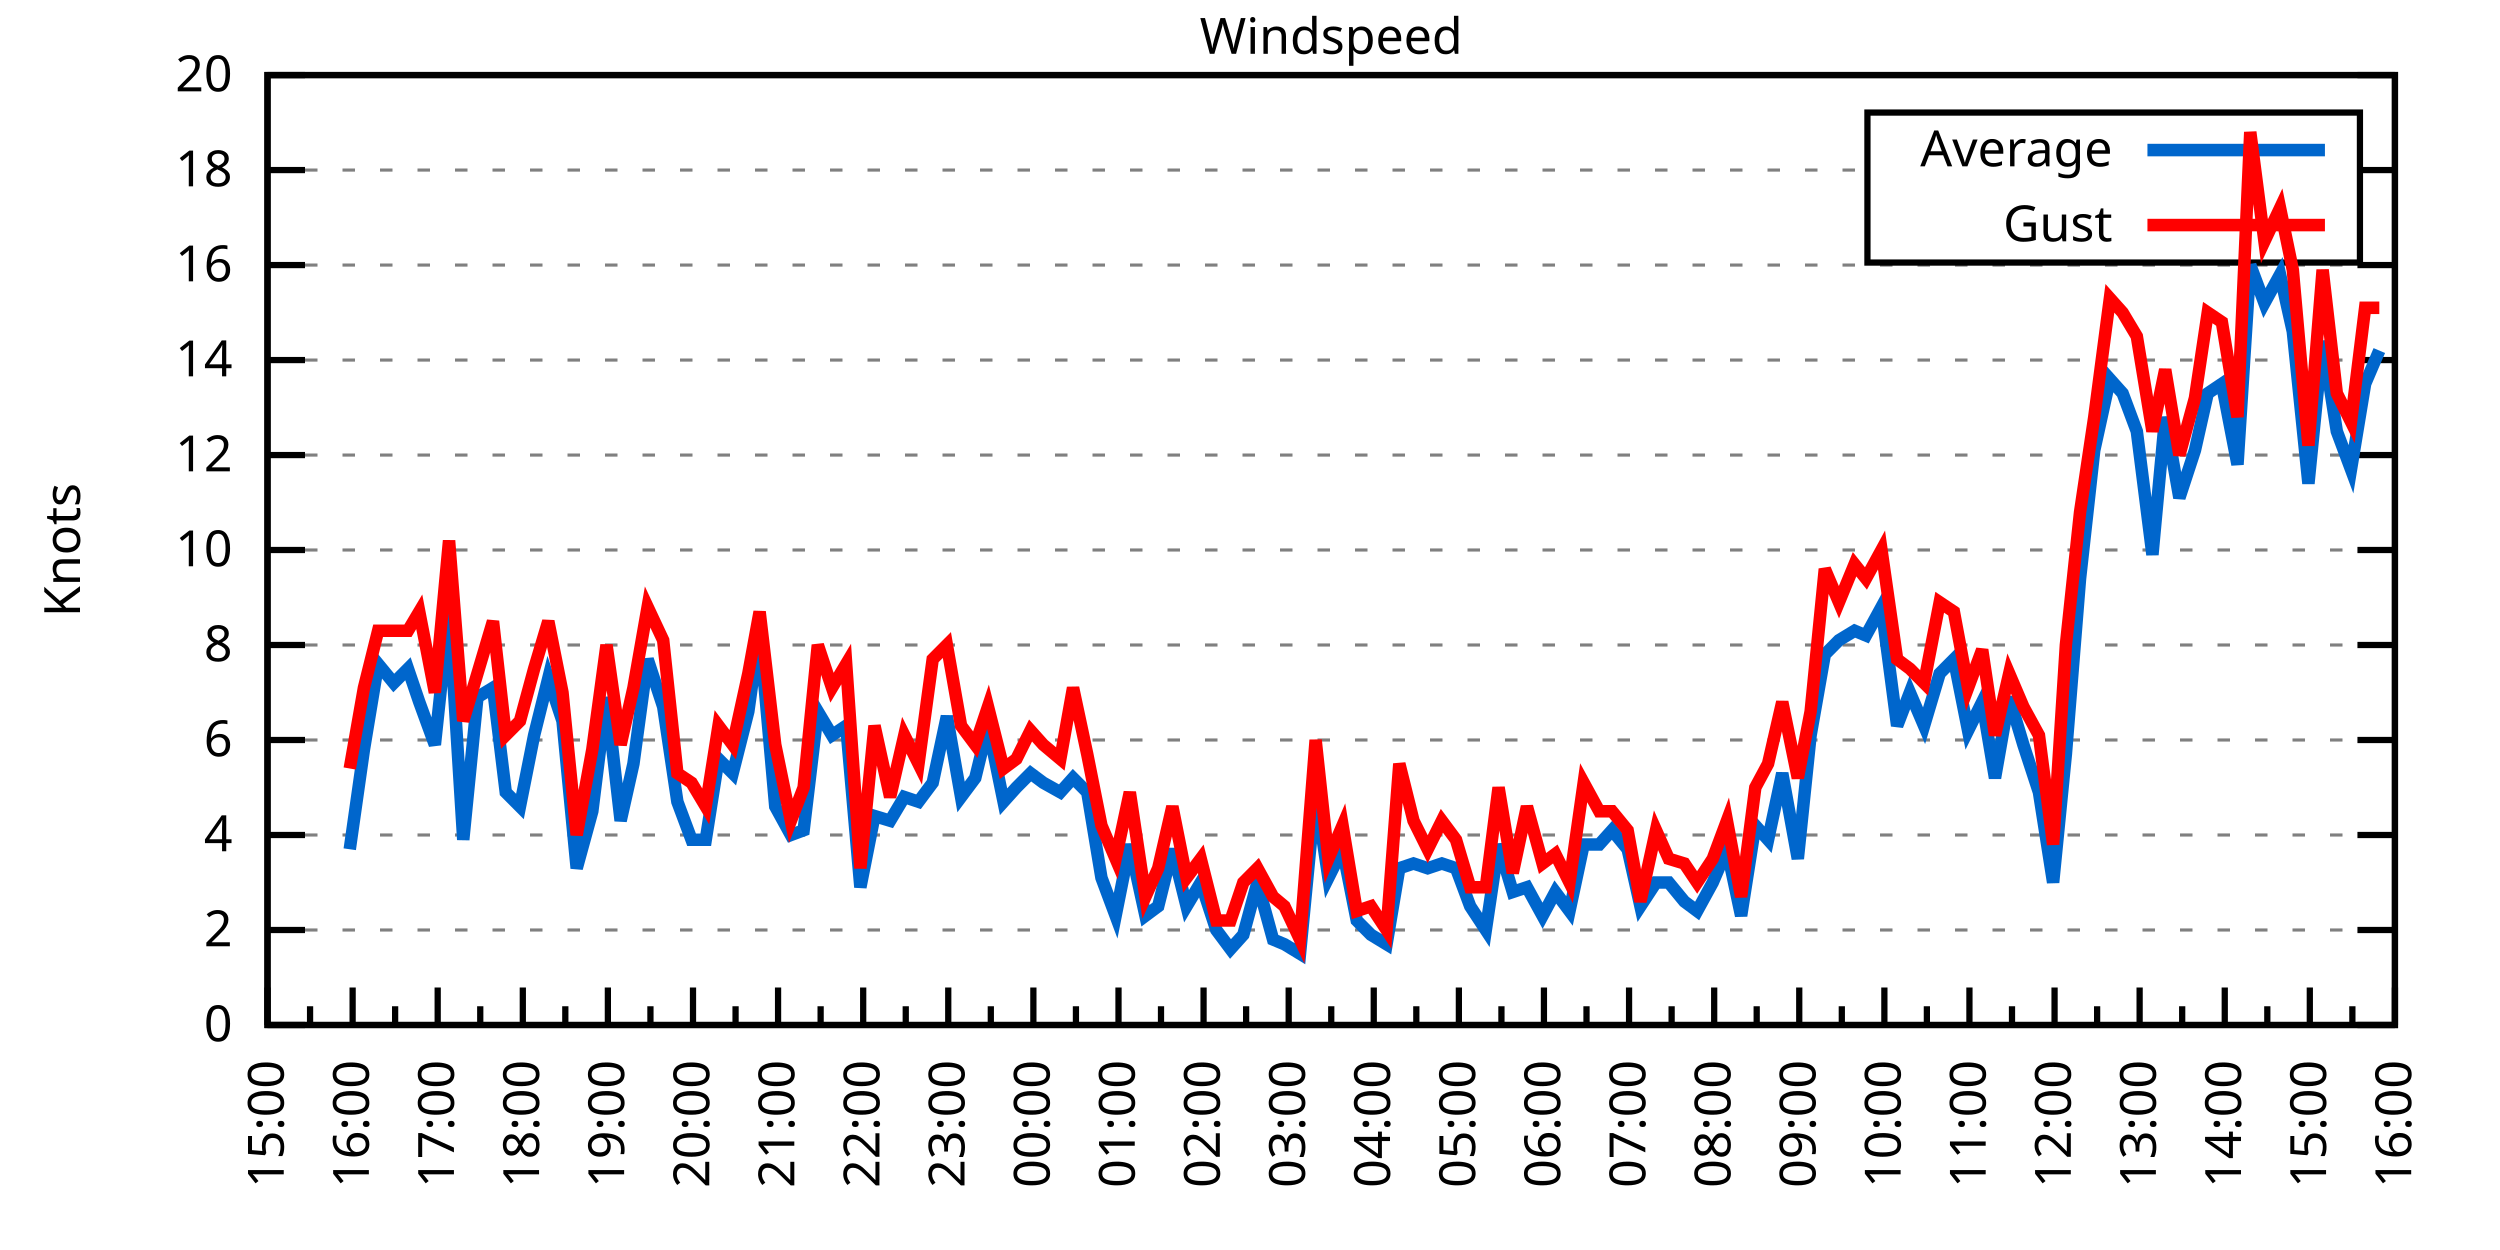
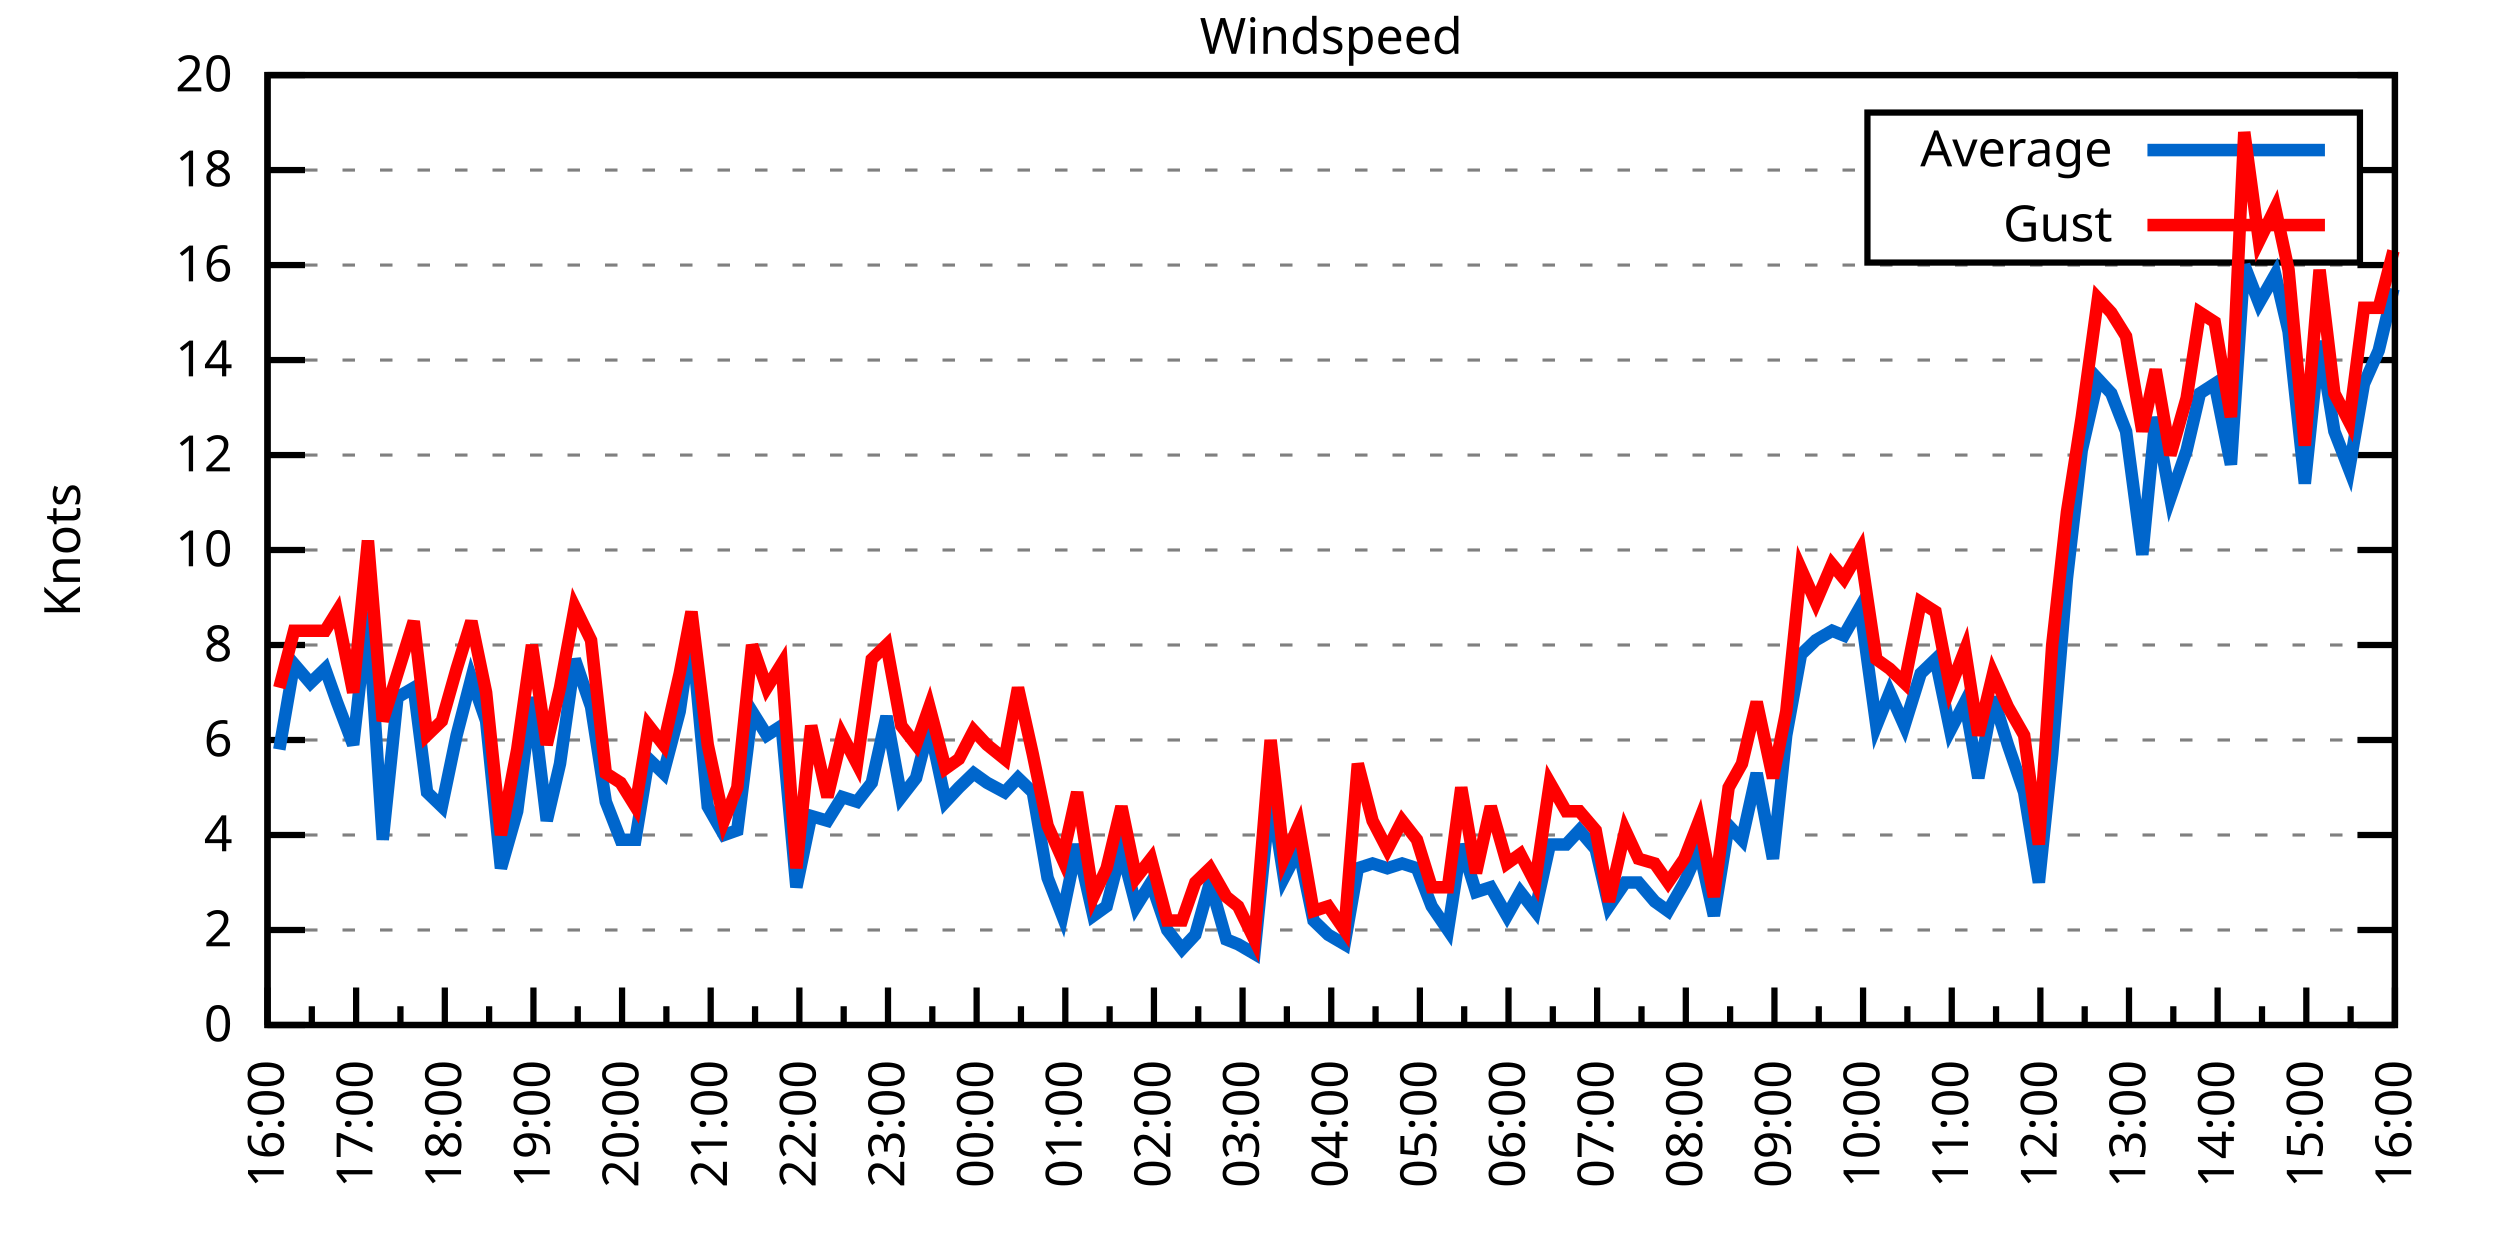
<svg xmlns="http://www.w3.org/2000/svg" xmlns:xlink="http://www.w3.org/1999/xlink" width="400" height="200" viewBox="0 0 400 200">
  <g id="gnuplot_canvas">
    <rect x="0" y="0" width="400" height="200" fill="none" />
    <defs>
      <circle id="gpDot" r="0.5" stroke-width="0.5" stroke="currentColor" />
      <path id="gpPt0" stroke-width="0.333" stroke="currentColor" d="M-1,0 h2 M0,-1 v2" />
      <path id="gpPt1" stroke-width="0.333" stroke="currentColor" d="M-1,-1 L1,1 M1,-1 L-1,1" />
      <path id="gpPt2" stroke-width="0.333" stroke="currentColor" d="M-1,0 L1,0 M0,-1 L0,1 M-1,-1 L1,1 M-1,1 L1,-1" />
      <rect id="gpPt3" stroke-width="0.333" stroke="currentColor" x="-1" y="-1" width="2" height="2" />
      <rect id="gpPt4" stroke-width="0.333" stroke="currentColor" fill="currentColor" x="-1" y="-1" width="2" height="2" />
      <circle id="gpPt5" stroke-width="0.333" stroke="currentColor" cx="0" cy="0" r="1" />
      <use xlink:href="#gpPt5" id="gpPt6" fill="currentColor" stroke="none" />
      <path id="gpPt7" stroke-width="0.333" stroke="currentColor" d="M0,-1.33 L-1.33,0.67 L1.33,0.67 z" />
      <use xlink:href="#gpPt7" id="gpPt8" fill="currentColor" stroke="none" />
      <use xlink:href="#gpPt7" id="gpPt9" stroke="currentColor" transform="rotate(180)" />
      <use xlink:href="#gpPt9" id="gpPt10" fill="currentColor" stroke="none" />
      <use xlink:href="#gpPt3" id="gpPt11" stroke="currentColor" transform="rotate(45)" />
      <use xlink:href="#gpPt11" id="gpPt12" fill="currentColor" stroke="none" />
      <path id="gpPt13" stroke-width="0.333" stroke="currentColor" d="M0,1.330 L1.265,0.411 L0.782,-1.067 L-0.782,-1.076 L-1.265,0.411 z" />
      <use xlink:href="#gpPt13" id="gpPt14" fill="currentColor" stroke="none" />
      <filter id="textbox" filterUnits="objectBoundingBox" x="0" y="0" height="1" width="1">
        <feFlood flood-color="white" flood-opacity="1" result="bgnd" />
        <feComposite in="SourceGraphic" in2="bgnd" operator="atop" />
      </filter>
      <filter id="greybox" filterUnits="objectBoundingBox" x="0" y="0" height="1" width="1">
        <feFlood flood-color="lightgrey" flood-opacity="1" result="grey" />
        <feComposite in="SourceGraphic" in2="grey" operator="atop" />
      </filter>
    </defs>
    <g fill="none" color="white" stroke="currentColor" stroke-width="1.00" stroke-linecap="butt" stroke-linejoin="miter">
</g>
    <g fill="none" color="black" stroke="currentColor" stroke-width="1.00" stroke-linecap="butt" stroke-linejoin="miter">
      <g stroke="none" shape-rendering="crispEdges">
        <polygon fill="rgb(255, 255, 255)" points="42.80,164.00 383.18,164.00 383.18,12.02 42.80,12.02 " />
      </g>
    </g>
    <g fill="none" color="black" stroke="currentColor" stroke-width="1.00" stroke-linecap="butt" stroke-linejoin="miter">
</g>
    <g fill="none" color="black" stroke="black" stroke-width="0.50" stroke-linecap="butt" stroke-linejoin="miter">
</g>
    <g fill="none" color="gray" stroke="currentColor" stroke-width="0.50" stroke-linecap="butt" stroke-linejoin="miter">
      <path stroke="gray" stroke-dasharray="2,4" class="gridline" d="M42.80,164.00 L383.19,164.00  " />
    </g>
    <g fill="none" color="gray" stroke="gray" stroke-width="1.00" stroke-linecap="butt" stroke-linejoin="miter">
</g>
    <g fill="none" color="black" stroke="currentColor" stroke-width="1.00" stroke-linecap="butt" stroke-linejoin="miter">
      <path stroke="black" d="M42.80,164.00 L48.80,164.00 M383.19,164.00 L377.19,164.00  " />
      <g transform="translate(37.20,166.60)" stroke="none" fill="black" font-family="Sans" font-size="8.00" text-anchor="end">
        <text>
          <tspan font-family="Sans"> 0</tspan>
        </text>
      </g>
    </g>
    <g fill="none" color="black" stroke="currentColor" stroke-width="1.00" stroke-linecap="butt" stroke-linejoin="miter">
</g>
    <g fill="none" color="black" stroke="black" stroke-width="0.50" stroke-linecap="butt" stroke-linejoin="miter">
</g>
    <g fill="none" color="gray" stroke="currentColor" stroke-width="0.50" stroke-linecap="butt" stroke-linejoin="miter">
      <path stroke="gray" stroke-dasharray="2,4" class="gridline" d="M42.80,148.80 L383.19,148.80  " />
    </g>
    <g fill="none" color="gray" stroke="gray" stroke-width="1.00" stroke-linecap="butt" stroke-linejoin="miter">
</g>
    <g fill="none" color="black" stroke="currentColor" stroke-width="1.00" stroke-linecap="butt" stroke-linejoin="miter">
      <path stroke="black" d="M42.80,148.80 L48.80,148.80 M383.19,148.80 L377.19,148.80  " />
      <g transform="translate(37.20,151.40)" stroke="none" fill="black" font-family="Sans" font-size="8.00" text-anchor="end">
        <text>
          <tspan font-family="Sans"> 2</tspan>
        </text>
      </g>
    </g>
    <g fill="none" color="black" stroke="currentColor" stroke-width="1.00" stroke-linecap="butt" stroke-linejoin="miter">
</g>
    <g fill="none" color="black" stroke="black" stroke-width="0.50" stroke-linecap="butt" stroke-linejoin="miter">
</g>
    <g fill="none" color="gray" stroke="currentColor" stroke-width="0.50" stroke-linecap="butt" stroke-linejoin="miter">
      <path stroke="gray" stroke-dasharray="2,4" class="gridline" d="M42.80,133.60 L383.19,133.60  " />
    </g>
    <g fill="none" color="gray" stroke="gray" stroke-width="1.00" stroke-linecap="butt" stroke-linejoin="miter">
</g>
    <g fill="none" color="black" stroke="currentColor" stroke-width="1.00" stroke-linecap="butt" stroke-linejoin="miter">
      <path stroke="black" d="M42.80,133.60 L48.80,133.60 M383.19,133.60 L377.19,133.60  " />
      <g transform="translate(37.20,136.20)" stroke="none" fill="black" font-family="Sans" font-size="8.00" text-anchor="end">
        <text>
          <tspan font-family="Sans"> 4</tspan>
        </text>
      </g>
    </g>
    <g fill="none" color="black" stroke="currentColor" stroke-width="1.00" stroke-linecap="butt" stroke-linejoin="miter">
</g>
    <g fill="none" color="black" stroke="black" stroke-width="0.50" stroke-linecap="butt" stroke-linejoin="miter">
</g>
    <g fill="none" color="gray" stroke="currentColor" stroke-width="0.50" stroke-linecap="butt" stroke-linejoin="miter">
      <path stroke="gray" stroke-dasharray="2,4" class="gridline" d="M42.80,118.40 L383.19,118.40  " />
    </g>
    <g fill="none" color="gray" stroke="gray" stroke-width="1.00" stroke-linecap="butt" stroke-linejoin="miter">
</g>
    <g fill="none" color="black" stroke="currentColor" stroke-width="1.00" stroke-linecap="butt" stroke-linejoin="miter">
      <path stroke="black" d="M42.80,118.40 L48.80,118.40 M383.19,118.40 L377.19,118.40  " />
      <g transform="translate(37.20,121.00)" stroke="none" fill="black" font-family="Sans" font-size="8.00" text-anchor="end">
        <text>
          <tspan font-family="Sans"> 6</tspan>
        </text>
      </g>
    </g>
    <g fill="none" color="black" stroke="currentColor" stroke-width="1.00" stroke-linecap="butt" stroke-linejoin="miter">
</g>
    <g fill="none" color="black" stroke="black" stroke-width="0.50" stroke-linecap="butt" stroke-linejoin="miter">
</g>
    <g fill="none" color="gray" stroke="currentColor" stroke-width="0.50" stroke-linecap="butt" stroke-linejoin="miter">
      <path stroke="gray" stroke-dasharray="2,4" class="gridline" d="M42.80,103.20 L383.19,103.20  " />
    </g>
    <g fill="none" color="gray" stroke="gray" stroke-width="1.00" stroke-linecap="butt" stroke-linejoin="miter">
</g>
    <g fill="none" color="black" stroke="currentColor" stroke-width="1.00" stroke-linecap="butt" stroke-linejoin="miter">
      <path stroke="black" d="M42.80,103.20 L48.80,103.20 M383.19,103.20 L377.19,103.20  " />
      <g transform="translate(37.20,105.80)" stroke="none" fill="black" font-family="Sans" font-size="8.00" text-anchor="end">
        <text>
          <tspan font-family="Sans"> 8</tspan>
        </text>
      </g>
    </g>
    <g fill="none" color="black" stroke="currentColor" stroke-width="1.00" stroke-linecap="butt" stroke-linejoin="miter">
</g>
    <g fill="none" color="black" stroke="black" stroke-width="0.50" stroke-linecap="butt" stroke-linejoin="miter">
</g>
    <g fill="none" color="gray" stroke="currentColor" stroke-width="0.50" stroke-linecap="butt" stroke-linejoin="miter">
      <path stroke="gray" stroke-dasharray="2,4" class="gridline" d="M42.80,88.00 L383.19,88.00  " />
    </g>
    <g fill="none" color="gray" stroke="gray" stroke-width="1.00" stroke-linecap="butt" stroke-linejoin="miter">
</g>
    <g fill="none" color="black" stroke="currentColor" stroke-width="1.00" stroke-linecap="butt" stroke-linejoin="miter">
      <path stroke="black" d="M42.80,88.00 L48.80,88.00 M383.19,88.00 L377.19,88.00  " />
      <g transform="translate(37.20,90.60)" stroke="none" fill="black" font-family="Sans" font-size="8.00" text-anchor="end">
        <text>
          <tspan font-family="Sans"> 10</tspan>
        </text>
      </g>
    </g>
    <g fill="none" color="black" stroke="currentColor" stroke-width="1.00" stroke-linecap="butt" stroke-linejoin="miter">
</g>
    <g fill="none" color="black" stroke="black" stroke-width="0.50" stroke-linecap="butt" stroke-linejoin="miter">
</g>
    <g fill="none" color="gray" stroke="currentColor" stroke-width="0.50" stroke-linecap="butt" stroke-linejoin="miter">
      <path stroke="gray" stroke-dasharray="2,4" class="gridline" d="M42.80,72.81 L383.19,72.81  " />
    </g>
    <g fill="none" color="gray" stroke="gray" stroke-width="1.00" stroke-linecap="butt" stroke-linejoin="miter">
</g>
    <g fill="none" color="black" stroke="currentColor" stroke-width="1.00" stroke-linecap="butt" stroke-linejoin="miter">
      <path stroke="black" d="M42.80,72.81 L48.80,72.81 M383.19,72.81 L377.19,72.81  " />
      <g transform="translate(37.20,75.41)" stroke="none" fill="black" font-family="Sans" font-size="8.00" text-anchor="end">
        <text>
          <tspan font-family="Sans"> 12</tspan>
        </text>
      </g>
    </g>
    <g fill="none" color="black" stroke="currentColor" stroke-width="1.00" stroke-linecap="butt" stroke-linejoin="miter">
</g>
    <g fill="none" color="black" stroke="black" stroke-width="0.50" stroke-linecap="butt" stroke-linejoin="miter">
</g>
    <g fill="none" color="gray" stroke="currentColor" stroke-width="0.50" stroke-linecap="butt" stroke-linejoin="miter">
      <path stroke="gray" stroke-dasharray="2,4" class="gridline" d="M42.80,57.61 L383.19,57.61  " />
    </g>
    <g fill="none" color="gray" stroke="gray" stroke-width="1.00" stroke-linecap="butt" stroke-linejoin="miter">
</g>
    <g fill="none" color="black" stroke="currentColor" stroke-width="1.00" stroke-linecap="butt" stroke-linejoin="miter">
      <path stroke="black" d="M42.80,57.61 L48.80,57.61 M383.19,57.61 L377.19,57.61  " />
      <g transform="translate(37.20,60.21)" stroke="none" fill="black" font-family="Sans" font-size="8.00" text-anchor="end">
        <text>
          <tspan font-family="Sans"> 14</tspan>
        </text>
      </g>
    </g>
    <g fill="none" color="black" stroke="currentColor" stroke-width="1.00" stroke-linecap="butt" stroke-linejoin="miter">
</g>
    <g fill="none" color="black" stroke="black" stroke-width="0.50" stroke-linecap="butt" stroke-linejoin="miter">
</g>
    <g fill="none" color="gray" stroke="currentColor" stroke-width="0.50" stroke-linecap="butt" stroke-linejoin="miter">
      <path stroke="gray" stroke-dasharray="2,4" class="gridline" d="M42.80,42.41 L383.19,42.41  " />
    </g>
    <g fill="none" color="gray" stroke="gray" stroke-width="1.00" stroke-linecap="butt" stroke-linejoin="miter">
</g>
    <g fill="none" color="black" stroke="currentColor" stroke-width="1.00" stroke-linecap="butt" stroke-linejoin="miter">
      <path stroke="black" d="M42.80,42.41 L48.80,42.41 M383.19,42.41 L377.19,42.41  " />
      <g transform="translate(37.20,45.01)" stroke="none" fill="black" font-family="Sans" font-size="8.00" text-anchor="end">
        <text>
          <tspan font-family="Sans"> 16</tspan>
        </text>
      </g>
    </g>
    <g fill="none" color="black" stroke="currentColor" stroke-width="1.00" stroke-linecap="butt" stroke-linejoin="miter">
</g>
    <g fill="none" color="black" stroke="black" stroke-width="0.50" stroke-linecap="butt" stroke-linejoin="miter">
</g>
    <g fill="none" color="gray" stroke="currentColor" stroke-width="0.50" stroke-linecap="butt" stroke-linejoin="miter">
      <path stroke="gray" stroke-dasharray="2,4" class="gridline" d="M42.80,27.21 L298.79,27.21 M377.59,27.21 L383.19,27.21  " />
    </g>
    <g fill="none" color="gray" stroke="gray" stroke-width="1.00" stroke-linecap="butt" stroke-linejoin="miter">
</g>
    <g fill="none" color="black" stroke="currentColor" stroke-width="1.00" stroke-linecap="butt" stroke-linejoin="miter">
      <path stroke="black" d="M42.80,27.21 L48.80,27.21 M383.19,27.21 L377.19,27.21  " />
      <g transform="translate(37.20,29.81)" stroke="none" fill="black" font-family="Sans" font-size="8.00" text-anchor="end">
        <text>
          <tspan font-family="Sans"> 18</tspan>
        </text>
      </g>
    </g>
    <g fill="none" color="black" stroke="currentColor" stroke-width="1.00" stroke-linecap="butt" stroke-linejoin="miter">
</g>
    <g fill="none" color="black" stroke="black" stroke-width="0.50" stroke-linecap="butt" stroke-linejoin="miter">
</g>
    <g fill="none" color="gray" stroke="currentColor" stroke-width="0.50" stroke-linecap="butt" stroke-linejoin="miter">
      <path stroke="gray" stroke-dasharray="2,4" class="gridline" d="M42.80,12.01 L383.19,12.01  " />
    </g>
    <g fill="none" color="gray" stroke="gray" stroke-width="1.00" stroke-linecap="butt" stroke-linejoin="miter">
</g>
    <g fill="none" color="black" stroke="currentColor" stroke-width="1.00" stroke-linecap="butt" stroke-linejoin="miter">
      <path stroke="black" d="M42.80,12.01 L48.80,12.01 M383.19,12.01 L377.19,12.01  " />
      <g transform="translate(37.20,14.61)" stroke="none" fill="black" font-family="Sans" font-size="8.00" text-anchor="end">
        <text>
          <tspan font-family="Sans"> 20</tspan>
        </text>
      </g>
    </g>
    <g fill="none" color="black" stroke="currentColor" stroke-width="1.00" stroke-linecap="butt" stroke-linejoin="miter">
      <path stroke="black" d="M42.80,164.00 L42.80,158.00  " />
      <g transform="translate(45.40,169.60) rotate(270)" stroke="none" fill="black" font-family="Sans" font-size="8.00" text-anchor="end">
        <text>
+           <tspan font-family="Sans">16:00</tspan>
+         </text>
+       </g>
+     </g>
+     <g fill="none" color="black" stroke="currentColor" stroke-width="1.00" stroke-linecap="butt" stroke-linejoin="miter">
+       <path stroke="black" d="M49.89,164.00 L49.89,161.00 M56.98,164.00 L56.98,158.00  " />
+       <g transform="translate(59.58,169.60) rotate(270)" stroke="none" fill="black" font-family="Sans" font-size="8.00" text-anchor="end">
+         <text>
+           <tspan font-family="Sans">17:00</tspan>
+         </text>
+       </g>
+     </g>
+     <g fill="none" color="black" stroke="currentColor" stroke-width="1.00" stroke-linecap="butt" stroke-linejoin="miter">
+       <path stroke="black" d="M64.07,164.00 L64.07,161.00 M71.17,164.00 L71.17,158.00  " />
+       <g transform="translate(73.77,169.60) rotate(270)" stroke="none" fill="black" font-family="Sans" font-size="8.00" text-anchor="end">
+         <text>
+           <tspan font-family="Sans">18:00</tspan>
+         </text>
+       </g>
+     </g>
+     <g fill="none" color="black" stroke="currentColor" stroke-width="1.00" stroke-linecap="butt" stroke-linejoin="miter">
+       <path stroke="black" d="M78.26,164.00 L78.26,161.00 M85.35,164.00 L85.35,158.00  " />
+       <g transform="translate(87.95,169.60) rotate(270)" stroke="none" fill="black" font-family="Sans" font-size="8.00" text-anchor="end">
+         <text>
+           <tspan font-family="Sans">19:00</tspan>
+         </text>
+       </g>
+     </g>
+     <g fill="none" color="black" stroke="currentColor" stroke-width="1.00" stroke-linecap="butt" stroke-linejoin="miter">
+       <path stroke="black" d="M92.44,164.00 L92.44,161.00 M99.53,164.00 L99.53,158.00  " />
+       <g transform="translate(102.13,169.60) rotate(270)" stroke="none" fill="black" font-family="Sans" font-size="8.00" text-anchor="end">
+         <text>
+           <tspan font-family="Sans">20:00</tspan>
+         </text>
+       </g>
+     </g>
+     <g fill="none" color="black" stroke="currentColor" stroke-width="1.00" stroke-linecap="butt" stroke-linejoin="miter">
+       <path stroke="black" d="M106.62,164.00 L106.62,161.00 M113.71,164.00 L113.71,158.00  " />
+       <g transform="translate(116.31,169.60) rotate(270)" stroke="none" fill="black" font-family="Sans" font-size="8.00" text-anchor="end">
+         <text>
+           <tspan font-family="Sans">21:00</tspan>
+         </text>
+       </g>
+     </g>
+     <g fill="none" color="black" stroke="currentColor" stroke-width="1.00" stroke-linecap="butt" stroke-linejoin="miter">
+       <path stroke="black" d="M120.81,164.00 L120.81,161.00 M127.90,164.00 L127.90,158.00  " />
+       <g transform="translate(130.50,169.60) rotate(270)" stroke="none" fill="black" font-family="Sans" font-size="8.00" text-anchor="end">
+         <text>
+           <tspan font-family="Sans">22:00</tspan>
+         </text>
+       </g>
+     </g>
+     <g fill="none" color="black" stroke="currentColor" stroke-width="1.00" stroke-linecap="butt" stroke-linejoin="miter">
+       <path stroke="black" d="M134.99,164.00 L134.99,161.00 M142.08,164.00 L142.08,158.00  " />
+       <g transform="translate(144.68,169.60) rotate(270)" stroke="none" fill="black" font-family="Sans" font-size="8.00" text-anchor="end">
+         <text>
+           <tspan font-family="Sans">23:00</tspan>
+         </text>
+       </g>
+     </g>
+     <g fill="none" color="black" stroke="currentColor" stroke-width="1.00" stroke-linecap="butt" stroke-linejoin="miter">
+       <path stroke="black" d="M149.17,164.00 L149.17,161.00 M156.26,164.00 L156.26,158.00  " />
+       <g transform="translate(158.86,169.60) rotate(270)" stroke="none" fill="black" font-family="Sans" font-size="8.00" text-anchor="end">
+         <text>
+           <tspan font-family="Sans">00:00</tspan>
+         </text>
+       </g>
+     </g>
+     <g fill="none" color="black" stroke="currentColor" stroke-width="1.00" stroke-linecap="butt" stroke-linejoin="miter">
+       <path stroke="black" d="M163.35,164.00 L163.35,161.00 M170.45,164.00 L170.45,158.00  " />
+       <g transform="translate(173.05,169.60) rotate(270)" stroke="none" fill="black" font-family="Sans" font-size="8.00" text-anchor="end">
+         <text>
+           <tspan font-family="Sans">01:00</tspan>
+         </text>
+       </g>
+     </g>
+     <g fill="none" color="black" stroke="currentColor" stroke-width="1.00" stroke-linecap="butt" stroke-linejoin="miter">
+       <path stroke="black" d="M177.54,164.00 L177.54,161.00 M184.63,164.00 L184.63,158.00  " />
+       <g transform="translate(187.23,169.60) rotate(270)" stroke="none" fill="black" font-family="Sans" font-size="8.00" text-anchor="end">
+         <text>
+           <tspan font-family="Sans">02:00</tspan>
+         </text>
+       </g>
+     </g>
+     <g fill="none" color="black" stroke="currentColor" stroke-width="1.00" stroke-linecap="butt" stroke-linejoin="miter">
+       <path stroke="black" d="M191.72,164.00 L191.72,161.00 M198.81,164.00 L198.81,158.00  " />
+       <g transform="translate(201.41,169.60) rotate(270)" stroke="none" fill="black" font-family="Sans" font-size="8.00" text-anchor="end">
+         <text>
+           <tspan font-family="Sans">03:00</tspan>
+         </text>
+       </g>
+     </g>
+     <g fill="none" color="black" stroke="currentColor" stroke-width="1.00" stroke-linecap="butt" stroke-linejoin="miter">
+       <path stroke="black" d="M205.90,164.00 L205.90,161.00 M213.00,164.00 L213.00,158.00  " />
+       <g transform="translate(215.60,169.60) rotate(270)" stroke="none" fill="black" font-family="Sans" font-size="8.00" text-anchor="end">
+         <text>
+           <tspan font-family="Sans">04:00</tspan>
+         </text>
+       </g>
+     </g>
+     <g fill="none" color="black" stroke="currentColor" stroke-width="1.00" stroke-linecap="butt" stroke-linejoin="miter">
+       <path stroke="black" d="M220.09,164.00 L220.09,161.00 M227.18,164.00 L227.18,158.00  " />
+       <g transform="translate(229.78,169.60) rotate(270)" stroke="none" fill="black" font-family="Sans" font-size="8.00" text-anchor="end">
+         <text>
+           <tspan font-family="Sans">05:00</tspan>
+         </text>
+       </g>
+     </g>
+     <g fill="none" color="black" stroke="currentColor" stroke-width="1.00" stroke-linecap="butt" stroke-linejoin="miter">
+       <path stroke="black" d="M234.27,164.00 L234.27,161.00 M241.36,164.00 L241.36,158.00  " />
+       <g transform="translate(243.96,169.60) rotate(270)" stroke="none" fill="black" font-family="Sans" font-size="8.00" text-anchor="end">
+         <text>
+           <tspan font-family="Sans">06:00</tspan>
+         </text>
+       </g>
+     </g>
+     <g fill="none" color="black" stroke="currentColor" stroke-width="1.00" stroke-linecap="butt" stroke-linejoin="miter">
+       <path stroke="black" d="M248.45,164.00 L248.45,161.00 M255.54,164.00 L255.54,158.00  " />
+       <g transform="translate(258.14,169.60) rotate(270)" stroke="none" fill="black" font-family="Sans" font-size="8.00" text-anchor="end">
+         <text>
+           <tspan font-family="Sans">07:00</tspan>
+         </text>
+       </g>
+     </g>
+     <g fill="none" color="black" stroke="currentColor" stroke-width="1.00" stroke-linecap="butt" stroke-linejoin="miter">
+       <path stroke="black" d="M262.64,164.00 L262.64,161.00 M269.73,164.00 L269.73,158.00  " />
+       <g transform="translate(272.33,169.60) rotate(270)" stroke="none" fill="black" font-family="Sans" font-size="8.00" text-anchor="end">
+         <text>
+           <tspan font-family="Sans">08:00</tspan>
+         </text>
+       </g>
+     </g>
+     <g fill="none" color="black" stroke="currentColor" stroke-width="1.00" stroke-linecap="butt" stroke-linejoin="miter">
+       <path stroke="black" d="M276.82,164.00 L276.82,161.00 M283.91,164.00 L283.91,158.00  " />
+       <g transform="translate(286.51,169.60) rotate(270)" stroke="none" fill="black" font-family="Sans" font-size="8.00" text-anchor="end">
+         <text>
+           <tspan font-family="Sans">09:00</tspan>
+         </text>
+       </g>
+     </g>
+     <g fill="none" color="black" stroke="currentColor" stroke-width="1.00" stroke-linecap="butt" stroke-linejoin="miter">
+       <path stroke="black" d="M291.00,164.00 L291.00,161.00 M298.09,164.00 L298.09,158.00  " />
+       <g transform="translate(300.69,169.60) rotate(270)" stroke="none" fill="black" font-family="Sans" font-size="8.00" text-anchor="end">
+         <text>
+           <tspan font-family="Sans">10:00</tspan>
+         </text>
+       </g>
+     </g>
+     <g fill="none" color="black" stroke="currentColor" stroke-width="1.00" stroke-linecap="butt" stroke-linejoin="miter">
+       <path stroke="black" d="M305.18,164.00 L305.18,161.00 M312.28,164.00 L312.28,158.00  " />
+       <g transform="translate(314.88,169.60) rotate(270)" stroke="none" fill="black" font-family="Sans" font-size="8.00" text-anchor="end">
+         <text>
+           <tspan font-family="Sans">11:00</tspan>
+         </text>
+       </g>
+     </g>
+     <g fill="none" color="black" stroke="currentColor" stroke-width="1.00" stroke-linecap="butt" stroke-linejoin="miter">
+       <path stroke="black" d="M319.37,164.00 L319.37,161.00 M326.46,164.00 L326.46,158.00  " />
+       <g transform="translate(329.06,169.60) rotate(270)" stroke="none" fill="black" font-family="Sans" font-size="8.00" text-anchor="end">
+         <text>
+           <tspan font-family="Sans">12:00</tspan>
+         </text>
+       </g>
+     </g>
+     <g fill="none" color="black" stroke="currentColor" stroke-width="1.00" stroke-linecap="butt" stroke-linejoin="miter">
+       <path stroke="black" d="M333.55,164.00 L333.55,161.00 M340.64,164.00 L340.64,158.00  " />
+       <g transform="translate(343.24,169.60) rotate(270)" stroke="none" fill="black" font-family="Sans" font-size="8.00" text-anchor="end">
+         <text>
+           <tspan font-family="Sans">13:00</tspan>
+         </text>
+       </g>
+     </g>
+     <g fill="none" color="black" stroke="currentColor" stroke-width="1.00" stroke-linecap="butt" stroke-linejoin="miter">
+       <path stroke="black" d="M347.73,164.00 L347.73,161.00 M354.82,164.00 L354.82,158.00  " />
+       <g transform="translate(357.42,169.60) rotate(270)" stroke="none" fill="black" font-family="Sans" font-size="8.00" text-anchor="end">
+         <text>
+           <tspan font-family="Sans">14:00</tspan>
+         </text>
+       </g>
+     </g>
+     <g fill="none" color="black" stroke="currentColor" stroke-width="1.00" stroke-linecap="butt" stroke-linejoin="miter">
+       <path stroke="black" d="M361.92,164.00 L361.92,161.00 M369.01,164.00 L369.01,158.00  " />
+       <g transform="translate(371.61,169.60) rotate(270)" stroke="none" fill="black" font-family="Sans" font-size="8.00" text-anchor="end">
+         <text>
          <tspan font-family="Sans">15:00</tspan>
        </text>
      </g>
    </g>
    <g fill="none" color="black" stroke="currentColor" stroke-width="1.00" stroke-linecap="butt" stroke-linejoin="miter">
-       <path stroke="black" d="M49.61,164.00 L49.61,161.00 M56.42,164.00 L56.42,158.00  " />
-       <g transform="translate(59.02,169.60) rotate(270)" stroke="none" fill="black" font-family="Sans" font-size="8.00" text-anchor="end">
-         <text>
-           <tspan font-family="Sans">16:00</tspan>
-         </text>
-       </g>
-     </g>
-     <g fill="none" color="black" stroke="currentColor" stroke-width="1.00" stroke-linecap="butt" stroke-linejoin="miter">
-       <path stroke="black" d="M63.22,164.00 L63.22,161.00 M70.03,164.00 L70.03,158.00  " />
-       <g transform="translate(72.63,169.60) rotate(270)" stroke="none" fill="black" font-family="Sans" font-size="8.00" text-anchor="end">
-         <text>
-           <tspan font-family="Sans">17:00</tspan>
-         </text>
-       </g>
-     </g>
-     <g fill="none" color="black" stroke="currentColor" stroke-width="1.00" stroke-linecap="butt" stroke-linejoin="miter">
-       <path stroke="black" d="M76.84,164.00 L76.84,161.00 M83.65,164.00 L83.65,158.00  " />
-       <g transform="translate(86.25,169.60) rotate(270)" stroke="none" fill="black" font-family="Sans" font-size="8.00" text-anchor="end">
-         <text>
-           <tspan font-family="Sans">18:00</tspan>
-         </text>
-       </g>
-     </g>
-     <g fill="none" color="black" stroke="currentColor" stroke-width="1.00" stroke-linecap="butt" stroke-linejoin="miter">
-       <path stroke="black" d="M90.45,164.00 L90.45,161.00 M97.26,164.00 L97.26,158.00  " />
-       <g transform="translate(99.86,169.60) rotate(270)" stroke="none" fill="black" font-family="Sans" font-size="8.00" text-anchor="end">
-         <text>
-           <tspan font-family="Sans">19:00</tspan>
-         </text>
-       </g>
-     </g>
-     <g fill="none" color="black" stroke="currentColor" stroke-width="1.00" stroke-linecap="butt" stroke-linejoin="miter">
-       <path stroke="black" d="M104.07,164.00 L104.07,161.00 M110.88,164.00 L110.88,158.00  " />
-       <g transform="translate(113.48,169.60) rotate(270)" stroke="none" fill="black" font-family="Sans" font-size="8.00" text-anchor="end">
-         <text>
-           <tspan font-family="Sans">20:00</tspan>
-         </text>
-       </g>
-     </g>
-     <g fill="none" color="black" stroke="currentColor" stroke-width="1.00" stroke-linecap="butt" stroke-linejoin="miter">
-       <path stroke="black" d="M117.69,164.00 L117.69,161.00 M124.49,164.00 L124.49,158.00  " />
-       <g transform="translate(127.09,169.60) rotate(270)" stroke="none" fill="black" font-family="Sans" font-size="8.00" text-anchor="end">
-         <text>
-           <tspan font-family="Sans">21:00</tspan>
-         </text>
-       </g>
-     </g>
-     <g fill="none" color="black" stroke="currentColor" stroke-width="1.00" stroke-linecap="butt" stroke-linejoin="miter">
-       <path stroke="black" d="M131.30,164.00 L131.30,161.00 M138.11,164.00 L138.11,158.00  " />
-       <g transform="translate(140.71,169.60) rotate(270)" stroke="none" fill="black" font-family="Sans" font-size="8.00" text-anchor="end">
-         <text>
-           <tspan font-family="Sans">22:00</tspan>
-         </text>
-       </g>
-     </g>
-     <g fill="none" color="black" stroke="currentColor" stroke-width="1.00" stroke-linecap="butt" stroke-linejoin="miter">
-       <path stroke="black" d="M144.92,164.00 L144.92,161.00 M151.72,164.00 L151.72,158.00  " />
-       <g transform="translate(154.32,169.60) rotate(270)" stroke="none" fill="black" font-family="Sans" font-size="8.00" text-anchor="end">
-         <text>
-           <tspan font-family="Sans">23:00</tspan>
-         </text>
-       </g>
-     </g>
-     <g fill="none" color="black" stroke="currentColor" stroke-width="1.00" stroke-linecap="butt" stroke-linejoin="miter">
-       <path stroke="black" d="M158.53,164.00 L158.53,161.00 M165.34,164.00 L165.34,158.00  " />
-       <g transform="translate(167.94,169.60) rotate(270)" stroke="none" fill="black" font-family="Sans" font-size="8.00" text-anchor="end">
-         <text>
-           <tspan font-family="Sans">00:00</tspan>
-         </text>
-       </g>
-     </g>
-     <g fill="none" color="black" stroke="currentColor" stroke-width="1.00" stroke-linecap="butt" stroke-linejoin="miter">
-       <path stroke="black" d="M172.15,164.00 L172.15,161.00 M178.96,164.00 L178.96,158.00  " />
-       <g transform="translate(181.56,169.60) rotate(270)" stroke="none" fill="black" font-family="Sans" font-size="8.00" text-anchor="end">
-         <text>
-           <tspan font-family="Sans">01:00</tspan>
-         </text>
-       </g>
-     </g>
-     <g fill="none" color="black" stroke="currentColor" stroke-width="1.00" stroke-linecap="butt" stroke-linejoin="miter">
-       <path stroke="black" d="M185.76,164.00 L185.76,161.00 M192.57,164.00 L192.57,158.00  " />
-       <g transform="translate(195.17,169.60) rotate(270)" stroke="none" fill="black" font-family="Sans" font-size="8.00" text-anchor="end">
-         <text>
-           <tspan font-family="Sans">02:00</tspan>
-         </text>
-       </g>
-     </g>
-     <g fill="none" color="black" stroke="currentColor" stroke-width="1.00" stroke-linecap="butt" stroke-linejoin="miter">
-       <path stroke="black" d="M199.38,164.00 L199.38,161.00 M206.19,164.00 L206.19,158.00  " />
-       <g transform="translate(208.79,169.60) rotate(270)" stroke="none" fill="black" font-family="Sans" font-size="8.00" text-anchor="end">
-         <text>
-           <tspan font-family="Sans">03:00</tspan>
-         </text>
-       </g>
-     </g>
-     <g fill="none" color="black" stroke="currentColor" stroke-width="1.00" stroke-linecap="butt" stroke-linejoin="miter">
-       <path stroke="black" d="M213.00,164.00 L213.00,161.00 M219.80,164.00 L219.80,158.00  " />
-       <g transform="translate(222.40,169.60) rotate(270)" stroke="none" fill="black" font-family="Sans" font-size="8.00" text-anchor="end">
-         <text>
-           <tspan font-family="Sans">04:00</tspan>
-         </text>
-       </g>
-     </g>
-     <g fill="none" color="black" stroke="currentColor" stroke-width="1.00" stroke-linecap="butt" stroke-linejoin="miter">
-       <path stroke="black" d="M226.61,164.00 L226.61,161.00 M233.42,164.00 L233.42,158.00  " />
-       <g transform="translate(236.02,169.60) rotate(270)" stroke="none" fill="black" font-family="Sans" font-size="8.00" text-anchor="end">
-         <text>
-           <tspan font-family="Sans">05:00</tspan>
-         </text>
-       </g>
-     </g>
-     <g fill="none" color="black" stroke="currentColor" stroke-width="1.00" stroke-linecap="butt" stroke-linejoin="miter">
-       <path stroke="black" d="M240.23,164.00 L240.23,161.00 M247.03,164.00 L247.03,158.00  " />
-       <g transform="translate(249.63,169.60) rotate(270)" stroke="none" fill="black" font-family="Sans" font-size="8.00" text-anchor="end">
-         <text>
-           <tspan font-family="Sans">06:00</tspan>
-         </text>
-       </g>
-     </g>
-     <g fill="none" color="black" stroke="currentColor" stroke-width="1.00" stroke-linecap="butt" stroke-linejoin="miter">
-       <path stroke="black" d="M253.84,164.00 L253.84,161.00 M260.65,164.00 L260.65,158.00  " />
-       <g transform="translate(263.25,169.60) rotate(270)" stroke="none" fill="black" font-family="Sans" font-size="8.00" text-anchor="end">
-         <text>
-           <tspan font-family="Sans">07:00</tspan>
-         </text>
-       </g>
-     </g>
-     <g fill="none" color="black" stroke="currentColor" stroke-width="1.00" stroke-linecap="butt" stroke-linejoin="miter">
-       <path stroke="black" d="M267.46,164.00 L267.46,161.00 M274.27,164.00 L274.27,158.00  " />
-       <g transform="translate(276.87,169.60) rotate(270)" stroke="none" fill="black" font-family="Sans" font-size="8.00" text-anchor="end">
-         <text>
-           <tspan font-family="Sans">08:00</tspan>
-         </text>
-       </g>
-     </g>
-     <g fill="none" color="black" stroke="currentColor" stroke-width="1.00" stroke-linecap="butt" stroke-linejoin="miter">
-       <path stroke="black" d="M281.07,164.00 L281.07,161.00 M287.88,164.00 L287.88,158.00  " />
-       <g transform="translate(290.48,169.60) rotate(270)" stroke="none" fill="black" font-family="Sans" font-size="8.00" text-anchor="end">
-         <text>
-           <tspan font-family="Sans">09:00</tspan>
-         </text>
-       </g>
-     </g>
-     <g fill="none" color="black" stroke="currentColor" stroke-width="1.00" stroke-linecap="butt" stroke-linejoin="miter">
-       <path stroke="black" d="M294.69,164.00 L294.69,161.00 M301.50,164.00 L301.50,158.00  " />
-       <g transform="translate(304.10,169.60) rotate(270)" stroke="none" fill="black" font-family="Sans" font-size="8.00" text-anchor="end">
-         <text>
-           <tspan font-family="Sans">10:00</tspan>
-         </text>
-       </g>
-     </g>
-     <g fill="none" color="black" stroke="currentColor" stroke-width="1.00" stroke-linecap="butt" stroke-linejoin="miter">
-       <path stroke="black" d="M308.30,164.00 L308.30,161.00 M315.11,164.00 L315.11,158.00  " />
-       <g transform="translate(317.71,169.60) rotate(270)" stroke="none" fill="black" font-family="Sans" font-size="8.00" text-anchor="end">
-         <text>
-           <tspan font-family="Sans">11:00</tspan>
-         </text>
-       </g>
-     </g>
-     <g fill="none" color="black" stroke="currentColor" stroke-width="1.00" stroke-linecap="butt" stroke-linejoin="miter">
-       <path stroke="black" d="M321.92,164.00 L321.92,161.00 M328.73,164.00 L328.73,158.00  " />
-       <g transform="translate(331.33,169.60) rotate(270)" stroke="none" fill="black" font-family="Sans" font-size="8.00" text-anchor="end">
-         <text>
-           <tspan font-family="Sans">12:00</tspan>
-         </text>
-       </g>
-     </g>
-     <g fill="none" color="black" stroke="currentColor" stroke-width="1.00" stroke-linecap="butt" stroke-linejoin="miter">
-       <path stroke="black" d="M335.54,164.00 L335.54,161.00 M342.34,164.00 L342.34,158.00  " />
-       <g transform="translate(344.94,169.60) rotate(270)" stroke="none" fill="black" font-family="Sans" font-size="8.00" text-anchor="end">
-         <text>
-           <tspan font-family="Sans">13:00</tspan>
-         </text>
-       </g>
-     </g>
-     <g fill="none" color="black" stroke="currentColor" stroke-width="1.00" stroke-linecap="butt" stroke-linejoin="miter">
-       <path stroke="black" d="M349.15,164.00 L349.15,161.00 M355.96,164.00 L355.96,158.00  " />
-       <g transform="translate(358.56,169.60) rotate(270)" stroke="none" fill="black" font-family="Sans" font-size="8.00" text-anchor="end">
-         <text>
-           <tspan font-family="Sans">14:00</tspan>
-         </text>
-       </g>
-     </g>
-     <g fill="none" color="black" stroke="currentColor" stroke-width="1.00" stroke-linecap="butt" stroke-linejoin="miter">
-       <path stroke="black" d="M362.77,164.00 L362.77,161.00 M369.57,164.00 L369.57,158.00  " />
-       <g transform="translate(372.17,169.60) rotate(270)" stroke="none" fill="black" font-family="Sans" font-size="8.00" text-anchor="end">
-         <text>
-           <tspan font-family="Sans">15:00</tspan>
-         </text>
-       </g>
-     </g>
-     <g fill="none" color="black" stroke="currentColor" stroke-width="1.00" stroke-linecap="butt" stroke-linejoin="miter">
-       <path stroke="black" d="M376.38,164.00 L376.38,161.00 M383.19,164.00 L383.19,158.00  " />
+       <path stroke="black" d="M376.10,164.00 L376.10,161.00 M383.19,164.00 L383.19,158.00  " />
      <g transform="translate(385.79,169.60) rotate(270)" stroke="none" fill="black" font-family="Sans" font-size="8.00" text-anchor="end">
        <text>
          <tspan font-family="Sans">16:00</tspan>
        </text>
      </g>
    </g>
    <g fill="none" color="black" stroke="currentColor" stroke-width="1.00" stroke-linecap="butt" stroke-linejoin="miter">
</g>
    <g fill="none" color="black" stroke="currentColor" stroke-width="1.00" stroke-linecap="butt" stroke-linejoin="miter">
      <path stroke="black" d="M42.80,12.01 L42.80,164.00 L383.19,164.00 L383.19,12.01 L42.80,12.01 Z  " />
    </g>
    <g fill="none" color="black" stroke="currentColor" stroke-width="1.00" stroke-linecap="butt" stroke-linejoin="miter">
      <g transform="translate(12.80,88.01) rotate(270)" stroke="none" fill="black" font-family="Sans" font-size="8.00" text-anchor="middle">
        <text>
          <tspan font-family="Sans">Knots</tspan>
        </text>
      </g>
    </g>
    <g fill="none" color="black" stroke="currentColor" stroke-width="1.00" stroke-linecap="butt" stroke-linejoin="miter">
</g>
    <g fill="none" color="black" stroke="currentColor" stroke-width="1.00" stroke-linecap="butt" stroke-linejoin="miter">
      <path stroke="black" d="M298.79,42.01 L298.79,18.01 L377.59,18.01 L377.59,42.01 L298.79,42.01 Z  " />
    </g>
    <g id="Windspeed_plot_1">
      <g fill="none" color="white" stroke="black" stroke-width="2.00" stroke-linecap="butt" stroke-linejoin="miter">
</g>
      <g fill="none" color="black" stroke="currentColor" stroke-width="2.00" stroke-linecap="butt" stroke-linejoin="miter">
        <g transform="translate(337.99,26.61)" stroke="none" fill="black" font-family="Sans" font-size="8.00" text-anchor="end">
          <text>
            <tspan font-family="Sans">Average</tspan>
          </text>
        </g>
      </g>
      <g fill="none" color="black" stroke="currentColor" stroke-width="2.00" stroke-linecap="butt" stroke-linejoin="miter">
-         <path stroke="rgb(  0, 102, 204)" d="M343.59,24.01 L371.99,24.01 M55.96,135.88 L58.23,119.92 L60.50,106.24 L63.00,109.28 L65.27,107.00 L67.08,112.32   L69.58,119.16 L71.85,97.88 L74.12,134.36 L76.39,111.56 L78.88,110.04 L80.92,126.76 L83.19,129.04 L85.46,117.64   L87.73,108.52 L90.00,115.36 L92.27,138.92 L94.77,129.80 L97.04,111.56 L99.30,131.32 L101.35,122.20 L103.62,105.48   L106.11,113.08 L108.38,128.28 L110.65,134.36 L112.92,134.36 L114.96,121.44 L117.23,123.72 L119.73,113.84 L121.54,100.92   L124.04,129.04 L126.54,133.60 L128.58,132.84 L130.85,113.84 L133.12,117.64 L135.39,116.12 L137.66,141.96 L139.92,130.56   L142.42,131.32 L144.69,127.52 L146.96,128.28 L149.23,125.24 L151.50,114.60 L153.77,127.52 L156.04,124.48 L158.08,116.12   L160.57,128.28 L162.62,126.00 L164.89,123.72 L166.93,125.24 L169.65,126.76 L171.69,124.48 L173.96,126.76 L176.23,140.44   L178.50,146.52 L180.77,135.12 L183.27,146.52 L185.31,145.00 L187.58,135.88 L189.85,145.00 L192.12,141.20 L194.61,148.80   L196.88,151.84 L198.93,149.56 L201.19,141.20 L203.69,150.32 L205.51,151.08 L208.00,152.60 L210.50,126.76 L212.54,140.44   L214.81,135.88 L217.08,147.28 L219.35,149.56 L221.85,151.08 L223.89,138.92 L226.16,138.16 L228.43,138.92 L230.70,138.16   L232.96,138.92 L235.23,145.00 L237.73,148.80 L239.77,135.12 L242.04,142.72 L244.31,141.96 L246.81,146.52 L248.85,142.72   L251.12,145.76 L253.39,135.12 L255.88,135.12 L257.93,132.84 L260.42,135.88 L262.47,145.00 L264.96,141.20 L267.00,141.20   L269.50,144.24 L271.54,145.76 L274.04,141.20 L276.31,135.88 L278.58,146.52 L280.85,132.08 L282.89,134.36 L285.16,123.72   L287.65,137.40 L289.70,117.64 L291.97,104.72 L294.23,102.44 L296.73,100.92 L298.55,101.68 L301.04,97.12 L303.54,116.12   L305.58,110.80 L307.85,116.12 L310.35,107.76 L312.62,105.48 L314.89,116.88 L317.15,112.32 L319.20,124.48 L321.47,111.56   L323.74,119.16 L326.23,126.76 L328.50,141.20 L330.54,120.68 L332.81,92.56 L335.08,72.05 L337.58,60.65 L339.62,62.93   L341.89,69.01 L344.39,88.76 L346.43,66.73 L348.70,79.65 L351.19,72.05 L353.24,62.93 L355.50,61.41 L358.00,74.33   L360.04,42.41 L362.31,48.49 L364.81,43.93 L366.85,53.05 L369.35,77.37 L371.62,54.57 L373.89,69.01 L376.16,75.09   L378.42,61.41 L380.69,56.09  " />
+         <path stroke="rgb(  0, 102, 204)" d="M343.59,24.01 L371.99,24.01 M44.69,119.92 L47.05,106.24 L49.66,109.28 L52.02,107.00 L53.91,112.32 L56.51,119.16   L58.87,97.88 L61.24,134.36 L63.60,111.56 L66.20,110.04 L68.33,126.76 L70.69,129.04 L73.06,117.64 L75.42,108.52   L77.78,115.36 L80.15,138.92 L82.75,129.80 L85.11,111.56 L87.48,131.32 L89.60,122.20 L91.97,105.48 L94.57,113.08   L96.93,128.28 L99.30,134.36 L101.66,134.36 L103.79,121.44 L106.15,123.72 L108.75,113.84 L110.64,100.92 L113.24,129.04   L115.84,133.60 L117.97,132.84 L120.33,113.84 L122.70,117.64 L125.06,116.12 L127.42,141.96 L129.79,130.56 L132.39,131.32   L134.75,127.52 L137.12,128.28 L139.48,125.24 L141.84,114.60 L144.21,127.52 L146.57,124.48 L148.70,116.12 L151.30,128.28   L153.43,126.00 L155.79,123.72 L157.92,125.24 L160.75,126.76 L162.88,124.48 L165.25,126.76 L167.61,140.44 L169.97,146.52   L172.34,135.12 L174.94,146.52 L177.06,145.00 L179.43,135.88 L181.79,145.00 L184.16,141.20 L186.76,148.80 L189.12,151.84   L191.25,149.56 L193.61,141.20 L196.21,150.32 L198.10,151.08 L200.70,152.60 L203.30,126.76 L205.43,140.44 L207.79,135.88   L210.16,147.28 L212.52,149.56 L215.12,151.08 L217.25,138.92 L219.61,138.16 L221.98,138.92 L224.34,138.16 L226.71,138.92   L229.07,145.00 L231.67,148.80 L233.80,135.12 L236.16,142.72 L238.52,141.96 L241.12,146.52 L243.25,142.72 L245.62,145.76   L247.98,135.12 L250.58,135.12 L252.71,132.84 L255.31,135.88 L257.43,145.00 L260.04,141.20 L262.16,141.20 L264.76,144.24   L266.89,145.76 L269.49,141.20 L271.85,135.88 L274.22,146.52 L276.58,132.08 L278.71,134.36 L281.07,123.72 L283.67,137.40   L285.80,117.64 L288.16,104.72 L290.53,102.44 L293.13,100.92 L295.02,101.68 L297.62,97.12 L300.22,116.12 L302.35,110.80   L304.71,116.12 L307.31,107.76 L309.68,105.48 L312.04,116.88 L314.40,112.32 L316.53,124.48 L318.89,111.56 L321.26,119.16   L323.86,126.76 L326.22,141.20 L328.35,120.68 L330.71,92.56 L333.08,72.05 L335.68,60.65 L337.80,62.93 L340.17,69.01   L342.77,88.76 L344.90,66.73 L347.26,79.65 L349.86,72.05 L351.99,62.93 L354.35,61.41 L356.95,74.33 L359.08,42.41   L361.44,48.49 L364.04,43.93 L366.17,53.05 L368.77,77.37 L371.13,54.57 L373.50,69.01 L375.86,75.09 L378.23,61.41   L380.59,56.09 L382.95,46.21  " />
      </g>
    </g>
    <g id="Windspeed_plot_2">
      <g fill="none" color="black" stroke="currentColor" stroke-width="2.00" stroke-linecap="butt" stroke-linejoin="miter">
        <g transform="translate(337.99,38.61)" stroke="none" fill="black" font-family="Sans" font-size="8.00" text-anchor="end">
          <text>
            <tspan font-family="Sans">Gust</tspan>
          </text>
        </g>
      </g>
      <g fill="none" color="black" stroke="currentColor" stroke-width="2.00" stroke-linecap="butt" stroke-linejoin="miter">
-         <path stroke="rgb(255,   0,   0)" d="M343.59,36.01 L371.99,36.01 M55.96,122.96 L58.23,110.04 L60.50,100.92 L63.00,100.92 L65.27,100.92 L67.08,97.88   L69.58,110.80 L71.85,86.49 L74.12,115.36 L76.39,107.76 L78.88,99.40 L80.92,117.64 L83.19,115.36 L85.46,107.00   L87.73,99.40 L90.00,110.80 L92.27,133.60 L94.77,119.92 L97.04,103.20 L99.30,119.16 L101.35,110.04 L103.62,97.12   L106.11,102.44 L108.38,123.72 L110.65,125.24 L112.92,129.04 L114.96,116.12 L117.23,119.16 L119.73,107.76 L121.54,97.88   L124.04,119.16 L126.54,131.32 L128.58,126.00 L130.85,103.20 L133.12,110.04 L135.39,106.24 L137.66,138.92 L139.92,116.12   L142.42,127.52 L144.69,117.64 L146.96,122.20 L149.23,105.48 L151.50,103.20 L153.77,116.12 L156.04,119.16 L158.08,113.08   L160.57,122.96 L162.62,121.44 L164.89,116.88 L166.93,119.16 L169.65,121.44 L171.69,110.04 L173.96,120.68 L176.23,132.08   L178.50,137.40 L180.77,126.76 L183.27,143.48 L185.31,138.92 L187.58,129.04 L189.85,140.44 L192.12,137.40 L194.61,147.28   L196.88,147.28 L198.93,141.20 L201.19,138.92 L203.69,143.48 L205.51,145.00 L208.00,150.32 L210.50,118.40 L212.54,137.40   L214.81,132.08 L217.08,145.76 L219.35,145.00 L221.85,148.80 L223.89,122.20 L226.16,131.32 L228.43,135.88 L230.70,131.32   L232.96,134.36 L235.23,141.96 L237.73,141.96 L239.77,126.00 L242.04,139.68 L244.31,129.04 L246.81,138.16 L248.85,136.64   L251.12,141.20 L253.39,125.24 L255.88,129.80 L257.93,129.80 L260.42,132.84 L262.47,144.24 L264.96,132.84 L267.00,137.40   L269.50,138.16 L271.54,141.20 L274.04,137.40 L276.31,131.32 L278.58,143.48 L280.85,126.00 L282.89,122.20 L285.16,112.32   L287.65,124.48 L289.70,113.84 L291.97,91.04 L294.23,96.36 L296.73,90.28 L298.55,92.56 L301.04,88.00 L303.54,105.48   L305.58,107.00 L307.85,109.28 L310.35,96.36 L312.62,97.88 L314.89,110.04 L317.15,103.96 L319.20,117.64 L321.47,107.76   L323.74,113.08 L326.23,117.64 L328.50,135.12 L330.54,103.20 L332.81,81.93 L335.08,66.73 L337.58,47.73 L339.62,50.01   L341.89,53.81 L344.39,69.01 L346.43,59.13 L348.70,72.81 L351.19,63.69 L353.24,50.01 L355.50,51.53 L358.00,66.73   L360.04,21.13 L362.31,38.61 L364.81,33.29 L366.85,43.17 L369.35,71.29 L371.62,43.17 L373.89,62.93 L376.16,67.49   L378.42,49.25 L380.69,49.25  " />
+         <path stroke="rgb(255,   0,   0)" d="M343.59,36.01 L371.99,36.01 M44.69,110.04 L47.05,100.92 L49.66,100.92 L52.02,100.92 L53.91,97.88 L56.51,110.80   L58.87,86.49 L61.24,115.36 L63.60,107.76 L66.20,99.40 L68.33,117.64 L70.69,115.36 L73.06,107.00 L75.42,99.40   L77.78,110.80 L80.15,133.60 L82.75,119.92 L85.11,103.20 L87.48,119.16 L89.60,110.04 L91.97,97.12 L94.57,102.44   L96.93,123.72 L99.30,125.24 L101.66,129.04 L103.79,116.12 L106.15,119.16 L108.75,107.76 L110.64,97.88 L113.24,119.16   L115.84,131.32 L117.97,126.00 L120.33,103.20 L122.70,110.04 L125.06,106.24 L127.42,138.92 L129.79,116.12 L132.39,127.52   L134.75,117.64 L137.12,122.20 L139.48,105.48 L141.84,103.20 L144.21,116.12 L146.57,119.16 L148.70,113.08 L151.30,122.96   L153.43,121.44 L155.79,116.88 L157.92,119.16 L160.75,121.44 L162.88,110.04 L165.25,120.68 L167.61,132.08 L169.97,137.40   L172.34,126.76 L174.94,143.48 L177.06,138.92 L179.43,129.04 L181.79,140.44 L184.16,137.40 L186.76,147.28 L189.12,147.28   L191.25,141.20 L193.61,138.92 L196.21,143.48 L198.10,145.00 L200.70,150.32 L203.30,118.40 L205.43,137.40 L207.79,132.08   L210.16,145.76 L212.52,145.00 L215.12,148.80 L217.25,122.20 L219.61,131.32 L221.98,135.88 L224.34,131.32 L226.71,134.36   L229.07,141.96 L231.67,141.96 L233.80,126.00 L236.16,139.68 L238.52,129.04 L241.12,138.16 L243.25,136.64 L245.62,141.20   L247.98,125.24 L250.58,129.80 L252.71,129.80 L255.31,132.84 L257.43,144.24 L260.04,132.84 L262.16,137.40 L264.76,138.16   L266.89,141.20 L269.49,137.40 L271.85,131.32 L274.22,143.48 L276.58,126.00 L278.71,122.20 L281.07,112.32 L283.67,124.48   L285.80,113.84 L288.16,91.04 L290.53,96.36 L293.13,90.28 L295.02,92.56 L297.62,88.00 L300.22,105.48 L302.35,107.00   L304.71,109.28 L307.31,96.36 L309.68,97.88 L312.04,110.04 L314.40,103.96 L316.53,117.64 L318.89,107.76 L321.26,113.08   L323.86,117.64 L326.22,135.12 L328.35,103.20 L330.71,81.93 L333.08,66.73 L335.68,47.73 L337.80,50.01 L340.17,53.81   L342.77,69.01 L344.90,59.13 L347.26,72.81 L349.86,63.69 L351.99,50.01 L354.35,51.53 L356.95,66.73 L359.08,21.13   L361.44,38.61 L364.04,33.29 L366.17,43.17 L368.77,71.29 L371.13,43.17 L373.50,62.93 L375.86,67.49 L378.23,49.25   L380.59,49.25 L382.95,40.13  " />
      </g>
    </g>
    <g fill="none" color="black" stroke="currentColor" stroke-width="2.00" stroke-linecap="butt" stroke-linejoin="miter">
</g>
    <g fill="none" color="black" stroke="black" stroke-width="1.00" stroke-linecap="butt" stroke-linejoin="miter">
</g>
    <g fill="none" color="black" stroke="currentColor" stroke-width="1.00" stroke-linecap="butt" stroke-linejoin="miter">
      <path stroke="black" d="M42.80,12.01 L42.80,164.00 L383.19,164.00 L383.19,12.01 L42.80,12.01 Z  " />
    </g>
    <g fill="none" color="black" stroke="currentColor" stroke-width="1.00" stroke-linecap="butt" stroke-linejoin="miter">
      <g transform="translate(212.99,8.61)" stroke="none" fill="black" font-family="Sans" font-size="8.00" text-anchor="middle">
        <text>
          <tspan font-family="Sans">Windspeed</tspan>
        </text>
      </g>
    </g>
    <g fill="none" color="black" stroke="currentColor" stroke-width="1.00" stroke-linecap="butt" stroke-linejoin="miter">
</g>
  </g>
</svg>
